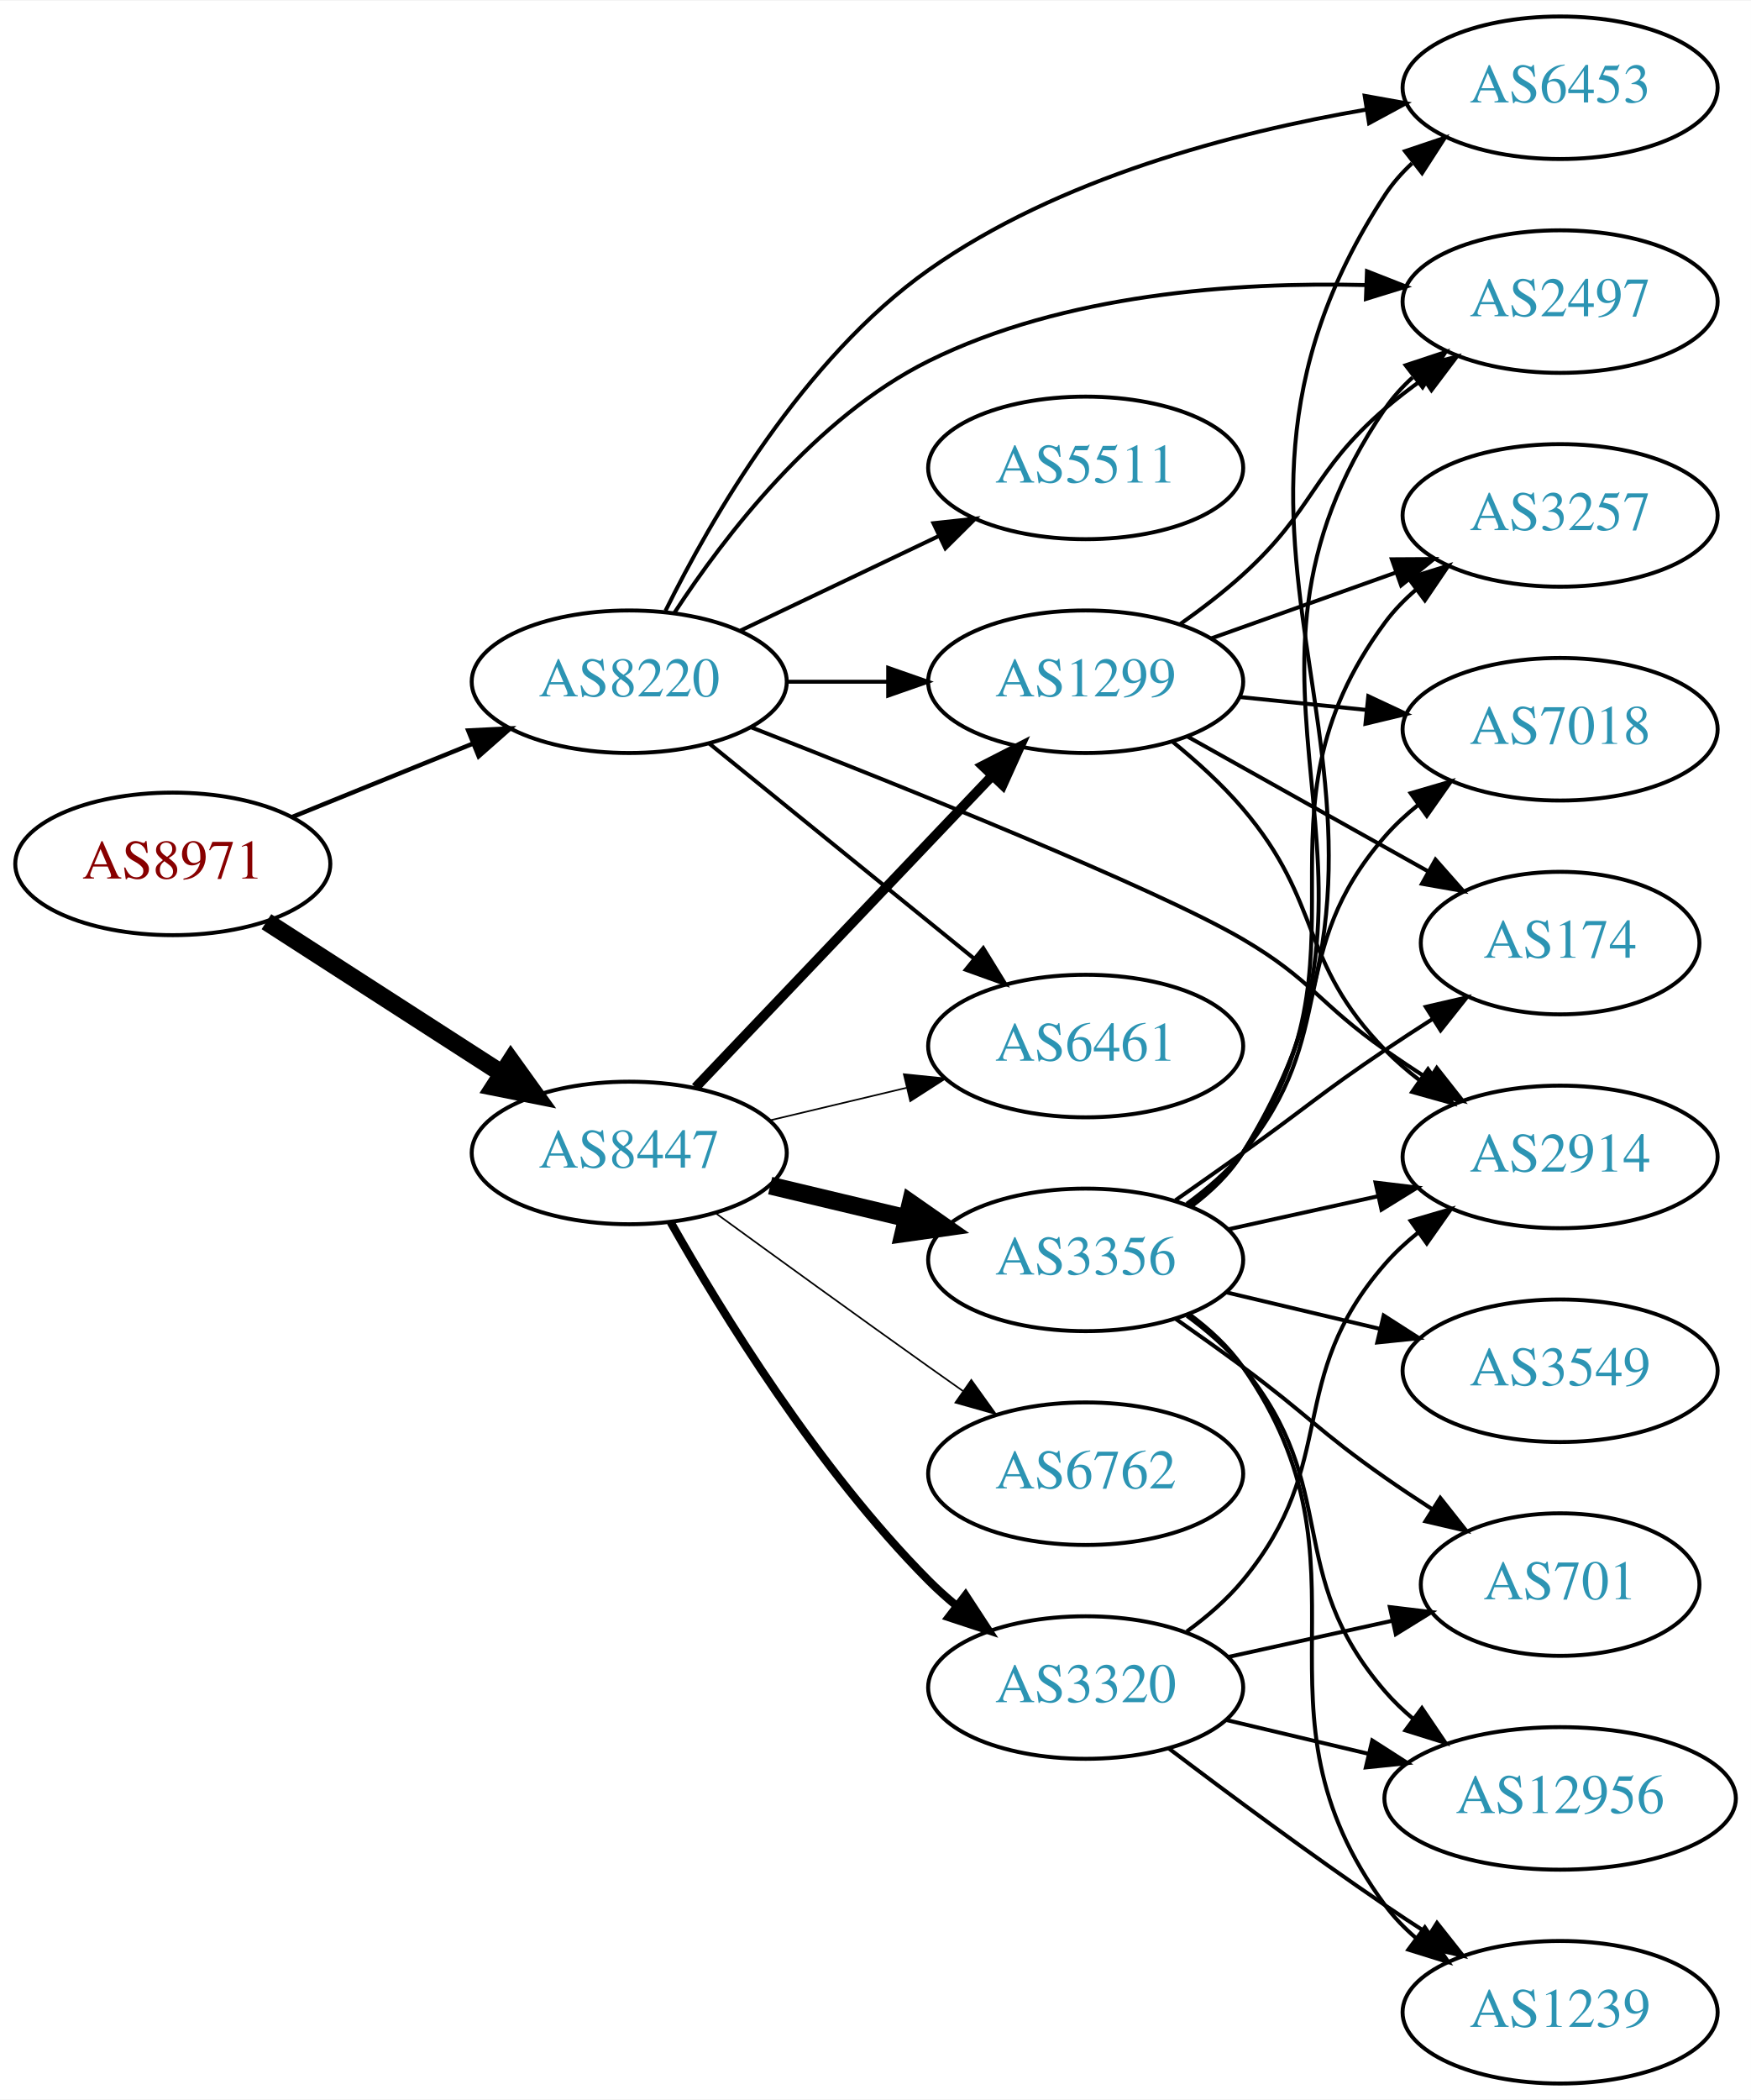
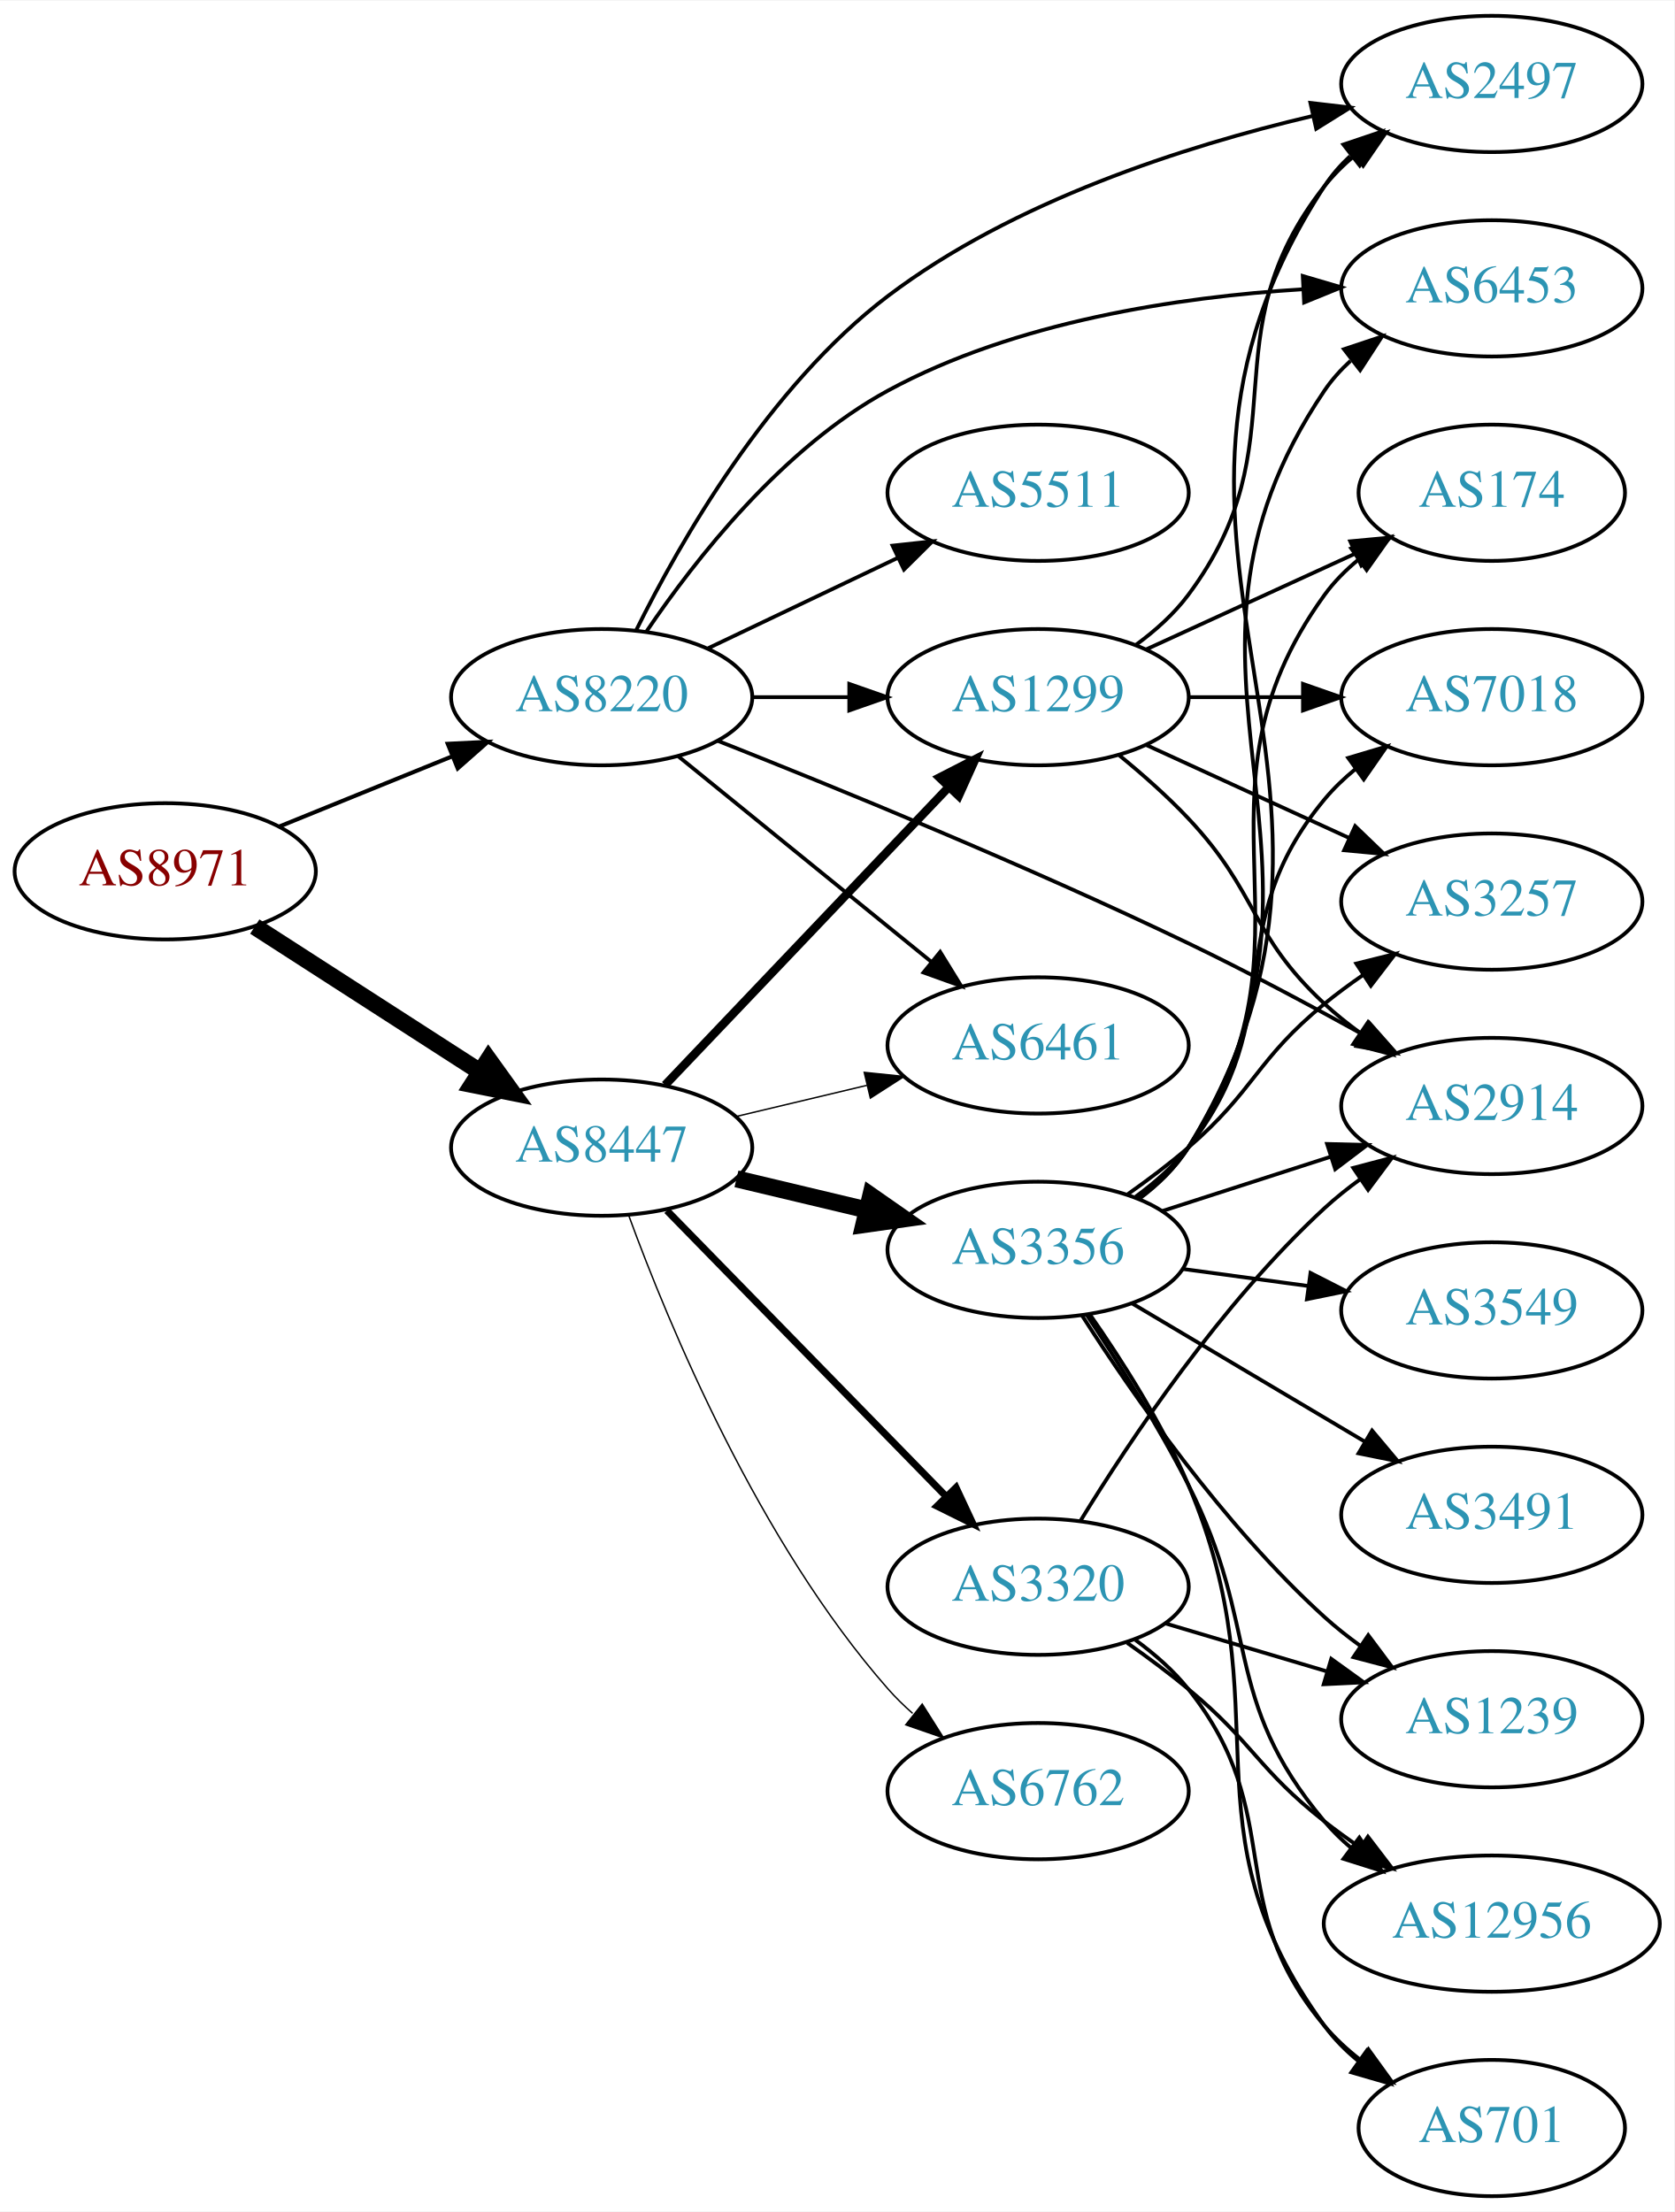
- <svg xmlns="http://www.w3.org/2000/svg" xmlns:xlink="http://www.w3.org/1999/xlink" width="442pt" height="530pt" viewBox="0.00 0.00 442.27 530.00">
-   <g id="graph0" class="graph" transform="scale(1 1) rotate(0) translate(4 526)">
-     <polygon fill="white" stroke="none" points="-4,4 -4,-526 438.271,-526 438.271,4 -4,4" />
+ <svg xmlns="http://www.w3.org/2000/svg" xmlns:xlink="http://www.w3.org/1999/xlink" width="442pt" height="584pt" viewBox="0.00 0.00 442.27 584.00">
+   <g id="graph0" class="graph" transform="scale(1 1) rotate(0) translate(4 580)">
+     <polygon fill="white" stroke="none" points="-4,4 -4,-580 438.271,-580 438.271,4 -4,4" />
    <g id="node1" class="node">
      <g id="a_node1">
        <a xlink:href="/asn/8971" xlink:title="AS8971 ~ UNSPECIFIED [AT]">
-           <ellipse fill="#ffffff" stroke="black" cx="39.647" cy="-308" rx="39.794" ry="18" />
-           <text text-anchor="middle" x="39.647" y="-304.3" font-family="Times,serif" font-size="14.00" fill="#880000">AS8971</text>
+           <ellipse fill="#ffffff" stroke="black" cx="39.647" cy="-350" rx="39.794" ry="18" />
+           <text text-anchor="middle" x="39.647" y="-346.3" font-family="Times,serif" font-size="14.00" fill="#880000">AS8971</text>
        </a>
      </g>
    </g>
    <g id="node2" class="node">
      <g id="a_node2">
        <a xlink:href="/asn/8220" xlink:title="AS8220 ~ COLT [GB]">
-           <ellipse fill="#ffffff" stroke="black" cx="154.939" cy="-354" rx="39.794" ry="18" />
-           <text text-anchor="middle" x="154.939" y="-350.3" font-family="Times,serif" font-size="14.00" fill="#2c94b3">AS8220</text>
+           <ellipse fill="#ffffff" stroke="black" cx="154.939" cy="-396" rx="39.794" ry="18" />
+           <text text-anchor="middle" x="154.939" y="-392.3" font-family="Times,serif" font-size="14.00" fill="#2c94b3">AS8220</text>
        </a>
      </g>
    </g>
    <g id="edge1" class="edge">
-       <path fill="none" stroke="black" stroke-width="1.125" d="M69.822,-319.846C83.698,-325.48 100.475,-332.292 115.384,-338.346" />
-       <polygon fill="black" stroke="black" stroke-width="1.125" points="114.28,-341.675 124.863,-342.194 116.914,-335.189 114.28,-341.675" />
+       <path fill="none" stroke="black" stroke-width="1.08" d="M69.822,-361.846C83.698,-367.48 100.475,-374.292 115.384,-380.346" />
+       <polygon fill="black" stroke="black" stroke-width="1.08" points="114.28,-383.675 124.863,-384.194 116.914,-377.189 114.28,-383.675" />
    </g>
    <g id="node3" class="node">
      <g id="a_node3">
        <a xlink:href="/asn/8447" xlink:title="AS8447 ~ A1 Telekom Austria AG [AT]">
-           <ellipse fill="#ffffff" stroke="black" cx="154.939" cy="-235" rx="39.794" ry="18" />
-           <text text-anchor="middle" x="154.939" y="-231.3" font-family="Times,serif" font-size="14.00" fill="#2c94b3">AS8447</text>
+           <ellipse fill="#ffffff" stroke="black" cx="154.939" cy="-277" rx="39.794" ry="18" />
+           <text text-anchor="middle" x="154.939" y="-273.3" font-family="Times,serif" font-size="14.00" fill="#2c94b3">AS8447</text>
        </a>
      </g>
    </g>
    <g id="edge2" class="edge">
-       <path fill="none" stroke="black" stroke-width="4.5" d="M63.301,-293.403C80.359,-282.411 103.943,-267.215 122.778,-255.079" />
-       <polygon fill="black" stroke="black" stroke-width="4.5" points="125.051,-258.298 131.324,-249.572 120.786,-251.678 125.051,-258.298" />
+       <path fill="none" stroke="black" stroke-width="4.5" d="M63.301,-335.403C80.359,-324.411 103.943,-309.215 122.778,-297.079" />
+       <polygon fill="black" stroke="black" stroke-width="4.5" points="125.051,-300.298 131.324,-291.572 120.786,-293.678 125.051,-300.298" />
    </g>
    <g id="node4" class="node">
      <g id="a_node4">
        <a xlink:href="/asn/2497" xlink:title="AS2497 ~ Internet Initiative Japan Inc. [JP]">
-           <ellipse fill="#ffffff" stroke="black" cx="390.075" cy="-450" rx="39.794" ry="18" />
-           <text text-anchor="middle" x="390.075" y="-446.3" font-family="Times,serif" font-size="14.00" fill="#2c94b3">AS2497</text>
+           <ellipse fill="#ffffff" stroke="black" cx="390.075" cy="-558" rx="39.794" ry="18" />
+           <text text-anchor="middle" x="390.075" y="-554.3" font-family="Times,serif" font-size="14.00" fill="#2c94b3">AS2497</text>
        </a>
      </g>
    </g>
    <g id="edge3" class="edge">
-       <path fill="none" stroke="black" d="M166.358,-371.419C178.925,-390.667 201.974,-420.814 230.586,-435 264.772,-451.949 308.18,-454.98 340.92,-454.175" />
-       <polygon fill="black" stroke="black" points="341.289,-457.664 351.15,-453.791 341.026,-450.669 341.289,-457.664" />
+       <path fill="none" stroke="black" d="M164.002,-413.576C175.57,-436.945 199.013,-478.075 230.586,-502 263.679,-527.077 308.944,-541.577 342.628,-549.511" />
+       <polygon fill="black" stroke="black" points="342.16,-552.993 352.684,-551.767 343.693,-546.163 342.16,-552.993" />
    </g>
    <g id="node5" class="node">
      <g id="a_node5">
-         <a xlink:href="/asn/1299" xlink:title="AS1299 ~ Telia Carrier [EU]">
-           <ellipse fill="#ffffff" stroke="black" cx="270.232" cy="-354" rx="39.794" ry="18" />
-           <text text-anchor="middle" x="270.232" y="-350.3" font-family="Times,serif" font-size="14.00" fill="#2c94b3">AS1299</text>
+         <a xlink:href="/asn/2914" xlink:title="AS2914 ~ NTT America, Inc. [US]">
+           <ellipse fill="#ffffff" stroke="black" cx="390.075" cy="-288" rx="39.794" ry="18" />
+           <text text-anchor="middle" x="390.075" y="-284.3" font-family="Times,serif" font-size="14.00" fill="#2c94b3">AS2914</text>
        </a>
      </g>
    </g>
    <g id="edge4" class="edge">
-       <path fill="none" stroke="black" d="M194.612,-354C202.815,-354 211.579,-354 220.111,-354" />
-       <polygon fill="black" stroke="black" points="220.35,-357.5 230.35,-354 220.35,-350.5 220.35,-357.5" />
+       <path fill="none" stroke="black" d="M185.544,-384.501C216.822,-372.121 267.399,-351.44 309.879,-331 325.26,-323.599 341.915,-314.696 355.965,-306.916" />
+       <polygon fill="black" stroke="black" points="357.757,-309.924 364.782,-301.992 354.344,-303.812 357.757,-309.924" />
    </g>
    <g id="node6" class="node">
      <g id="a_node6">
-         <a xlink:href="/asn/2914" xlink:title="AS2914 ~ NTT America, Inc. [US]">
-           <ellipse fill="#ffffff" stroke="black" cx="390.075" cy="-234" rx="39.794" ry="18" />
-           <text text-anchor="middle" x="390.075" y="-230.3" font-family="Times,serif" font-size="14.00" fill="#2c94b3">AS2914</text>
-         </a>
-       </g>
-     </g>
-     <g id="edge5" class="edge">
-       <path fill="none" stroke="black" d="M185.844,-342.452C224.086,-327.499 287.981,-301.839 309.879,-289 327.365,-278.748 329.263,-272.609 345.879,-261 349.386,-258.55 353.11,-256.061 356.844,-253.637" />
-       <polygon fill="black" stroke="black" points="358.919,-256.465 365.476,-248.143 355.161,-250.559 358.919,-256.465" />
-     </g>
-     <g id="node7" class="node">
-       <g id="a_node7">
        <a xlink:href="/asn/6453" xlink:title="AS6453 ~ TATA COMMUNICATIONS (AMERICA) INC [US]">
          <ellipse fill="#ffffff" stroke="black" cx="390.075" cy="-504" rx="39.794" ry="18" />
          <text text-anchor="middle" x="390.075" y="-500.3" font-family="Times,serif" font-size="14.00" fill="#2c94b3">AS6453</text>
        </a>
      </g>
    </g>
+     <g id="edge5" class="edge">
+       <path fill="none" stroke="black" d="M166.787,-413.378C179.584,-432.29 202.689,-461.851 230.586,-477 264.229,-495.269 307.316,-501.712 340.07,-503.757" />
+       <polygon fill="black" stroke="black" points="340.152,-507.266 350.317,-504.276 340.506,-500.275 340.152,-507.266" />
+     </g>
+     <g id="node7" class="node">
+       <g id="a_node7">
+         <a xlink:href="/asn/5511" xlink:title="AS5511 ~ Orange S.A. [FR]">
+           <ellipse fill="#ffffff" stroke="black" cx="270.232" cy="-450" rx="39.794" ry="18" />
+           <text text-anchor="middle" x="270.232" y="-446.3" font-family="Times,serif" font-size="14.00" fill="#2c94b3">AS5511</text>
+         </a>
+       </g>
+     </g>
    <g id="edge6" class="edge">
-       <path fill="none" stroke="black" d="M164.091,-371.903C175.606,-395.193 198.827,-435.548 230.586,-458 263.343,-481.157 307.678,-492.744 341.128,-498.489" />
-       <polygon fill="black" stroke="black" points="340.707,-501.966 351.134,-500.091 341.813,-495.054 340.707,-501.966" />
+       <path fill="none" stroke="black" d="M183.076,-408.934C198.07,-416.081 216.891,-425.052 233.114,-432.785" />
+       <polygon fill="black" stroke="black" points="231.784,-436.028 242.317,-437.171 234.796,-429.709 231.784,-436.028" />
    </g>
    <g id="node8" class="node">
      <g id="a_node8">
        <a xlink:href="/asn/6461" xlink:title="AS6461 ~ Zayo Bandwidth [US]">
-           <ellipse fill="#ffffff" stroke="black" cx="270.232" cy="-262" rx="39.794" ry="18" />
-           <text text-anchor="middle" x="270.232" y="-258.3" font-family="Times,serif" font-size="14.00" fill="#2c94b3">AS6461</text>
+           <ellipse fill="#ffffff" stroke="black" cx="270.232" cy="-304" rx="39.794" ry="18" />
+           <text text-anchor="middle" x="270.232" y="-300.3" font-family="Times,serif" font-size="14.00" fill="#2c94b3">AS6461</text>
        </a>
      </g>
    </g>
    <g id="edge7" class="edge">
-       <path fill="none" stroke="black" d="M175.158,-338.393C193.55,-323.458 221.469,-300.786 242.12,-284.017" />
-       <polygon fill="black" stroke="black" points="244.363,-286.704 249.92,-277.683 239.95,-281.27 244.363,-286.704" />
+       <path fill="none" stroke="black" d="M175.158,-380.393C193.55,-365.458 221.469,-342.786 242.12,-326.017" />
+       <polygon fill="black" stroke="black" points="244.363,-328.704 249.92,-319.683 239.95,-323.27 244.363,-328.704" />
    </g>
    <g id="node9" class="node">
      <g id="a_node9">
-         <a xlink:href="/asn/5511" xlink:title="AS5511 ~ Orange S.A. [FR]">
-           <ellipse fill="#ffffff" stroke="black" cx="270.232" cy="-408" rx="39.794" ry="18" />
-           <text text-anchor="middle" x="270.232" y="-404.3" font-family="Times,serif" font-size="14.00" fill="#2c94b3">AS5511</text>
+         <a xlink:href="/asn/1299" xlink:title="AS1299 ~ Telia Carrier [EU]">
+           <ellipse fill="#ffffff" stroke="black" cx="270.232" cy="-396" rx="39.794" ry="18" />
+           <text text-anchor="middle" x="270.232" y="-392.3" font-family="Times,serif" font-size="14.00" fill="#2c94b3">AS1299</text>
        </a>
      </g>
    </g>
    <g id="edge8" class="edge">
-       <path fill="none" stroke="black" d="M183.076,-366.934C198.07,-374.081 216.891,-383.052 233.114,-390.785" />
-       <polygon fill="black" stroke="black" points="231.784,-394.028 242.317,-395.171 234.796,-387.709 231.784,-394.028" />
-     </g>
-     <g id="edge11" class="edge">
-       <path fill="none" stroke="black" stroke-width="2.455" d="M171.692,-251.546C191.139,-271.973 224.354,-306.86 246.546,-330.17" />
-       <polygon fill="black" stroke="black" stroke-width="2.455" points="244.183,-332.765 253.613,-337.594 249.253,-327.938 244.183,-332.765" />
-     </g>
-     <g id="edge12" class="edge">
-       <path fill="none" stroke="black" stroke-width="0.409" d="M190.547,-243.248C201.418,-245.838 213.572,-248.735 225.015,-251.462" />
-       <polygon fill="black" stroke="black" stroke-width="0.409" points="224.298,-254.889 234.837,-253.803 225.921,-248.08 224.298,-254.889" />
+       <path fill="none" stroke="black" d="M194.612,-396C202.815,-396 211.579,-396 220.111,-396" />
+       <polygon fill="black" stroke="black" points="220.35,-399.5 230.35,-396 220.35,-392.5 220.35,-399.5" />
+     </g>
+     <g id="edge13" class="edge">
+       <path fill="none" stroke="black" stroke-width="0.375" d="M190.547,-285.248C201.418,-287.838 213.572,-290.735 225.015,-293.462" />
+       <polygon fill="black" stroke="black" stroke-width="0.375" points="224.298,-296.889 234.837,-295.803 225.921,-290.08 224.298,-296.889" />
+     </g>
+     <g id="edge9" class="edge">
+       <path fill="none" stroke="black" stroke-width="2.25" d="M171.692,-293.546C191.139,-313.973 224.354,-348.86 246.546,-372.17" />
+       <polygon fill="black" stroke="black" stroke-width="2.25" points="244.183,-374.765 253.613,-379.594 249.253,-369.938 244.183,-374.765" />
    </g>
    <g id="node10" class="node">
      <g id="a_node10">
-         <a xlink:href="/asn/6762" xlink:title="AS6762 ~ TELECOM ITALIA SPARKLE S.p.A. [IT]">
-           <ellipse fill="#ffffff" stroke="black" cx="270.232" cy="-154" rx="39.794" ry="18" />
-           <text text-anchor="middle" x="270.232" y="-150.3" font-family="Times,serif" font-size="14.00" fill="#2c94b3">AS6762</text>
-         </a>
-       </g>
-     </g>
-     <g id="edge9" class="edge">
-       <path fill="none" stroke="black" stroke-width="0.409" d="M176.788,-219.778C191.722,-208.909 212.335,-193.975 230.586,-181 233.406,-178.995 236.349,-176.915 239.297,-174.841" />
-       <polygon fill="black" stroke="black" stroke-width="0.409" points="241.344,-177.681 247.522,-169.074 237.325,-171.95 241.344,-177.681" />
+         <a xlink:href="/asn/3356" xlink:title="AS3356 ~ Level 3 Parent, LLC [US]">
+           <ellipse fill="#ffffff" stroke="black" cx="270.232" cy="-250" rx="39.794" ry="18" />
+           <text text-anchor="middle" x="270.232" y="-246.3" font-family="Times,serif" font-size="14.00" fill="#2c94b3">AS3356</text>
+         </a>
+       </g>
+     </g>
+     <g id="edge10" class="edge">
+       <path fill="none" stroke="black" stroke-width="4.5" d="M190.547,-268.752C201.418,-266.162 213.572,-263.265 225.015,-260.538" />
+       <polygon fill="black" stroke="black" stroke-width="4.5" points="226.022,-264.346 234.837,-258.197 224.197,-256.685 226.022,-264.346" />
    </g>
    <g id="node11" class="node">
      <g id="a_node11">
-         <a xlink:href="/asn/3356" xlink:title="AS3356 ~ Level 3 Parent, LLC [US]">
-           <ellipse fill="#ffffff" stroke="black" cx="270.232" cy="-208" rx="39.794" ry="18" />
-           <text text-anchor="middle" x="270.232" y="-204.3" font-family="Times,serif" font-size="14.00" fill="#2c94b3">AS3356</text>
-         </a>
-       </g>
-     </g>
-     <g id="edge10" class="edge">
-       <path fill="none" stroke="black" stroke-width="4.5" d="M190.547,-226.752C201.418,-224.162 213.572,-221.265 225.015,-218.538" />
-       <polygon fill="black" stroke="black" stroke-width="4.5" points="226.022,-222.346 234.837,-216.197 224.197,-214.685 226.022,-222.346" />
+         <a xlink:href="/asn/6762" xlink:title="AS6762 ~ TELECOM ITALIA SPARKLE S.p.A. [IT]">
+           <ellipse fill="#ffffff" stroke="black" cx="270.232" cy="-107" rx="39.794" ry="18" />
+           <text text-anchor="middle" x="270.232" y="-103.3" font-family="Times,serif" font-size="14.00" fill="#2c94b3">AS6762</text>
+         </a>
+       </g>
+     </g>
+     <g id="edge11" class="edge">
+       <path fill="none" stroke="black" stroke-width="0.375" d="M162.087,-259.083C172.631,-230.265 196.383,-172.915 230.586,-134 232.561,-131.752 234.761,-129.596 237.08,-127.55" />
+       <polygon fill="black" stroke="black" stroke-width="0.375" points="239.614,-130.008 245.276,-121.053 235.265,-124.523 239.614,-130.008" />
    </g>
    <g id="node12" class="node">
      <g id="a_node12">
        <a xlink:href="/asn/3320" xlink:title="AS3320 ~ DTAG [DE]">
-           <ellipse fill="#ffffff" stroke="black" cx="270.232" cy="-100" rx="39.794" ry="18" />
-           <text text-anchor="middle" x="270.232" y="-96.3" font-family="Times,serif" font-size="14.00" fill="#2c94b3">AS3320</text>
-         </a>
-       </g>
-     </g>
-     <g id="edge13" class="edge">
-       <path fill="none" stroke="black" stroke-width="2.045" d="M165.399,-217.51C178.181,-194.904 202.613,-155.114 230.586,-127 232.697,-124.879 234.993,-122.812 237.378,-120.829" />
-       <polygon fill="black" stroke="black" stroke-width="2.045" points="239.894,-123.31 245.694,-114.444 235.631,-117.758 239.894,-123.31" />
-     </g>
-     <g id="edge25" class="edge">
-       <path fill="none" stroke="black" d="M294.034,-368.505C299.432,-372.319 305.026,-376.604 309.879,-381 328.101,-397.505 327.241,-406.967 345.879,-423 348.885,-425.586 352.164,-428.095 355.527,-430.474" />
-       <polygon fill="black" stroke="black" points="353.692,-433.457 363.955,-436.09 357.574,-427.632 353.692,-433.457" />
-     </g>
-     <g id="edge28" class="edge">
-       <path fill="none" stroke="black" d="M292.09,-338.935C298.224,-333.945 304.678,-328.097 309.879,-322 330.307,-298.048 323.904,-283.542 345.879,-261 348.503,-258.309 351.446,-255.767 354.53,-253.399" />
-       <polygon fill="black" stroke="black" points="356.705,-256.149 362.9,-247.554 352.697,-250.409 356.705,-256.149" />
+           <ellipse fill="#ffffff" stroke="black" cx="270.232" cy="-161" rx="39.794" ry="18" />
+           <text text-anchor="middle" x="270.232" y="-157.3" font-family="Times,serif" font-size="14.00" fill="#2c94b3">AS3320</text>
+         </a>
+       </g>
+     </g>
+     <g id="edge12" class="edge">
+       <path fill="none" stroke="black" stroke-width="1.875" d="M172.172,-260.38C191.521,-240.568 223.998,-207.315 246.003,-184.784" />
+       <polygon fill="black" stroke="black" stroke-width="1.875" points="248.547,-187.189 253.03,-177.589 243.539,-182.298 248.547,-187.189" />
+     </g>
+     <g id="edge17" class="edge">
+       <path fill="none" stroke="black" d="M296.163,-409.882C301.239,-413.611 306.157,-418.016 309.879,-423 340.15,-463.542 314.58,-491.246 345.879,-531 348.204,-533.953 350.948,-536.67 353.907,-539.147" />
+       <polygon fill="black" stroke="black" points="351.966,-542.064 362.103,-545.145 356.1,-536.415 351.966,-542.064" />
+     </g>
+     <g id="edge16" class="edge">
+       <path fill="none" stroke="black" d="M291.721,-380.604C297.841,-375.601 304.379,-369.829 309.879,-364 328.426,-344.346 326.067,-333.379 345.879,-315 348.786,-312.303 352.001,-309.722 355.325,-307.3" />
+       <polygon fill="black" stroke="black" points="357.384,-310.132 363.704,-301.629 353.46,-304.335 357.384,-310.132" />
    </g>
    <g id="node13" class="node">
      <g id="a_node13">
        <a xlink:href="/asn/174" xlink:title="AS174 ~ Cogent Communications [US]">
-           <ellipse fill="#ffffff" stroke="black" cx="390.075" cy="-288" rx="35.194" ry="18" />
-           <text text-anchor="middle" x="390.075" y="-284.3" font-family="Times,serif" font-size="14.00" fill="#2c94b3">AS174</text>
-         </a>
-       </g>
-     </g>
-     <g id="edge24" class="edge">
-       <path fill="none" stroke="black" d="M295.936,-340.164C313.568,-330.289 337.456,-316.91 356.625,-306.174" />
-       <polygon fill="black" stroke="black" points="358.594,-309.083 365.608,-301.143 355.173,-302.976 358.594,-309.083" />
+           <ellipse fill="#ffffff" stroke="black" cx="390.075" cy="-450" rx="35.194" ry="18" />
+           <text text-anchor="middle" x="390.075" y="-446.3" font-family="Times,serif" font-size="14.00" fill="#2c94b3">AS174</text>
+         </a>
+       </g>
+     </g>
+     <g id="edge14" class="edge">
+       <path fill="none" stroke="black" d="M298.861,-408.661C315.277,-416.183 336.259,-425.798 353.856,-433.861" />
+       <polygon fill="black" stroke="black" points="352.684,-437.174 363.233,-438.158 355.6,-430.811 352.684,-437.174" />
+     </g>
+     <g id="node14" class="node">
+       <g id="a_node14">
+         <a xlink:href="/asn/7018" xlink:title="AS7018 ~ AT&amp;T Services, Inc. [US]">
+           <ellipse fill="#ffffff" stroke="black" cx="390.075" cy="-396" rx="39.794" ry="18" />
+           <text text-anchor="middle" x="390.075" y="-392.3" font-family="Times,serif" font-size="14.00" fill="#2c94b3">AS7018</text>
+         </a>
+       </g>
+     </g>
+     <g id="edge15" class="edge">
+       <path fill="none" stroke="black" d="M310.145,-396C319.698,-396 330.048,-396 340.011,-396" />
+       <polygon fill="black" stroke="black" points="340.203,-399.5 350.203,-396 340.203,-392.5 340.203,-399.5" />
    </g>
    <g id="node15" class="node">
      <g id="a_node15">
        <a xlink:href="/asn/3257" xlink:title="AS3257 ~ GTT [DE]">
-           <ellipse fill="#ffffff" stroke="black" cx="390.075" cy="-396" rx="39.794" ry="18" />
-           <text text-anchor="middle" x="390.075" y="-392.3" font-family="Times,serif" font-size="14.00" fill="#2c94b3">AS3257</text>
-         </a>
-       </g>
-     </g>
-     <g id="edge26" class="edge">
-       <path fill="none" stroke="black" d="M301.887,-364.925C316.096,-369.99 333.179,-376.078 348.445,-381.519" />
-       <polygon fill="black" stroke="black" points="347.57,-384.923 358.165,-384.983 349.92,-378.329 347.57,-384.923" />
+           <ellipse fill="#ffffff" stroke="black" cx="390.075" cy="-342" rx="39.794" ry="18" />
+           <text text-anchor="middle" x="390.075" y="-338.3" font-family="Times,serif" font-size="14.00" fill="#2c94b3">AS3257</text>
+         </a>
+       </g>
+     </g>
+     <g id="edge18" class="edge">
+       <path fill="none" stroke="black" d="M298.861,-383.339C314.818,-376.027 335.089,-366.739 352.371,-358.819" />
+       <polygon fill="black" stroke="black" points="353.986,-361.929 361.619,-354.581 351.07,-355.565 353.986,-361.929" />
+     </g>
+     <g id="edge28" class="edge">
+       <path fill="none" stroke="black" d="M296.854,-263.413C301.894,-267.167 306.623,-271.7 309.879,-277 369.561,-374.149 283.731,-435.409 345.879,-531 347.759,-533.892 350.069,-536.529 352.633,-538.922" />
+       <polygon fill="black" stroke="black" points="350.88,-541.993 360.919,-545.38 355.183,-536.472 350.88,-541.993" />
+     </g>
+     <g id="edge25" class="edge">
+       <path fill="none" stroke="black" d="M303.122,-260.283C316.746,-264.677 332.832,-269.864 347.382,-274.555" />
+       <polygon fill="black" stroke="black" points="346.568,-277.97 357.16,-277.708 348.716,-271.308 346.568,-277.97" />
+     </g>
+     <g id="edge29" class="edge">
+       <path fill="none" stroke="black" d="M296.708,-263.504C301.756,-267.254 306.525,-271.762 309.879,-277 358.582,-353.061 295.246,-402.21 345.879,-477 347.812,-479.856 350.159,-482.469 352.749,-484.845" />
+       <polygon fill="black" stroke="black" points="351.021,-487.933 361.074,-491.277 355.3,-482.394 351.021,-487.933" />
+     </g>
+     <g id="edge19" class="edge">
+       <path fill="none" stroke="black" d="M296.463,-263.667C301.524,-267.408 306.36,-271.871 309.879,-277 347.691,-332.107 306.67,-368.878 345.879,-423 348.389,-426.465 351.493,-429.584 354.876,-432.365" />
+       <polygon fill="black" stroke="black" points="352.955,-435.293 363.131,-438.242 357.015,-429.591 352.955,-435.293" />
+     </g>
+     <g id="edge23" class="edge">
+       <path fill="none" stroke="black" d="M295.976,-264.025C301.061,-267.748 306.031,-272.113 309.879,-277 337.041,-311.498 317.843,-335.208 345.879,-369 348.279,-371.893 351.072,-374.569 354.063,-377.021" />
+       <polygon fill="black" stroke="black" points="352.15,-379.957 362.303,-382.983 356.253,-374.286 352.15,-379.957" />
+     </g>
+     <g id="edge21" class="edge">
+       <path fill="none" stroke="black" d="M293.881,-264.678C299.284,-268.487 304.918,-272.726 309.879,-277 327.505,-292.184 327.87,-300.272 345.879,-315 349.114,-317.645 352.626,-320.234 356.203,-322.697" />
+       <polygon fill="black" stroke="black" points="354.285,-325.625 364.567,-328.182 358.124,-319.771 354.285,-325.625" />
    </g>
    <g id="node16" class="node">
      <g id="a_node16">
-         <a xlink:href="/asn/7018" xlink:title="AS7018 ~ AT&amp;T Services, Inc. [US]">
-           <ellipse fill="#ffffff" stroke="black" cx="390.075" cy="-342" rx="39.794" ry="18" />
-           <text text-anchor="middle" x="390.075" y="-338.3" font-family="Times,serif" font-size="14.00" fill="#2c94b3">AS7018</text>
-         </a>
-       </g>
-     </g>
-     <g id="edge27" class="edge">
-       <path fill="none" stroke="black" d="M309.167,-350.137C319.365,-349.099 330.527,-347.962 341.19,-346.876" />
-       <polygon fill="black" stroke="black" points="341.617,-350.351 351.211,-345.856 340.908,-343.387 341.617,-350.351" />
-     </g>
-     <g id="edge22" class="edge">
-       <path fill="none" stroke="black" d="M296.665,-221.532C301.715,-225.28 306.496,-229.78 309.879,-235 356.151,-306.389 297.795,-352.818 345.879,-423 347.828,-425.845 350.186,-428.45 352.783,-430.822" />
-       <polygon fill="black" stroke="black" points="351.063,-433.915 361.12,-437.246 355.335,-428.37 351.063,-433.915" />
-     </g>
-     <g id="edge14" class="edge">
-       <path fill="none" stroke="black" d="M306.27,-215.73C318.155,-218.353 331.6,-221.319 344.146,-224.087" />
-       <polygon fill="black" stroke="black" points="343.45,-227.518 353.969,-226.254 344.958,-220.682 343.45,-227.518" />
-     </g>
-     <g id="edge16" class="edge">
-       <path fill="none" stroke="black" d="M296.827,-221.43C301.868,-225.183 306.605,-229.711 309.879,-235 367.116,-327.456 286.295,-386.039 345.879,-477 347.769,-479.885 350.085,-482.518 352.655,-484.908" />
-       <polygon fill="black" stroke="black" points="350.906,-487.982 360.948,-491.361 355.205,-482.458 350.906,-487.982" />
-     </g>
-     <g id="edge15" class="edge">
-       <path fill="none" stroke="black" d="M292.941,-223.077C298.476,-226.946 304.407,-231.113 309.879,-235 325.969,-246.43 329.502,-249.986 345.879,-261 349.697,-263.568 353.748,-266.207 357.779,-268.783" />
-       <polygon fill="black" stroke="black" points="356.148,-271.893 366.473,-274.268 359.883,-265.972 356.148,-271.893" />
-     </g>
-     <g id="node14" class="node">
-       <g id="a_node14">
-         <a xlink:href="/asn/701" xlink:title="AS701 ~ UUNET [US]">
-           <ellipse fill="#ffffff" stroke="black" cx="390.075" cy="-126" rx="35.194" ry="18" />
-           <text text-anchor="middle" x="390.075" y="-122.3" font-family="Times,serif" font-size="14.00" fill="#2c94b3">AS701</text>
-         </a>
-       </g>
-     </g>
-     <g id="edge17" class="edge">
-       <path fill="none" stroke="black" d="M293.038,-193.057C298.571,-189.185 304.477,-184.983 309.879,-181 326.192,-168.969 329.263,-164.609 345.879,-153 349.651,-150.365 353.674,-147.685 357.69,-145.088" />
-       <polygon fill="black" stroke="black" points="359.8,-147.895 366.372,-139.585 356.052,-141.983 359.8,-147.895" />
-     </g>
-     <g id="edge18" class="edge">
-       <path fill="none" stroke="black" d="M296.385,-221.721C301.449,-225.459 306.307,-229.908 309.879,-235 345.293,-285.485 309.185,-319.438 345.879,-369 348.115,-372.021 350.8,-374.783 353.722,-377.289" />
-       <polygon fill="black" stroke="black" points="351.749,-380.183 361.867,-383.325 355.917,-374.559 351.749,-380.183" />
-     </g>
-     <g id="edge19" class="edge">
-       <path fill="none" stroke="black" d="M295.797,-222.17C300.892,-225.885 305.91,-230.21 309.879,-235 334.755,-265.023 320.243,-285.623 345.879,-315 348.35,-317.832 351.191,-320.468 354.212,-322.894" />
-       <polygon fill="black" stroke="black" points="352.325,-325.848 362.494,-328.821 356.398,-320.155 352.325,-325.848" />
+         <a xlink:href="/asn/3491" xlink:title="AS3491 ~ PCCW Global, Inc. [US]">
+           <ellipse fill="#ffffff" stroke="black" cx="390.075" cy="-180" rx="39.794" ry="18" />
+           <text text-anchor="middle" x="390.075" y="-176.3" font-family="Times,serif" font-size="14.00" fill="#2c94b3">AS3491</text>
+         </a>
+       </g>
+     </g>
+     <g id="edge20" class="edge">
+       <path fill="none" stroke="black" d="M295.08,-235.834C312.73,-225.35 336.981,-210.944 356.43,-199.392" />
+       <polygon fill="black" stroke="black" points="358.453,-202.261 365.263,-194.144 354.878,-196.242 358.453,-202.261" />
    </g>
    <g id="node17" class="node">
      <g id="a_node17">
-         <a xlink:href="/asn/3549" xlink:title="AS3549 ~ Level 3 Parent, LLC [US]">
-           <ellipse fill="#ffffff" stroke="black" cx="390.075" cy="-180" rx="39.794" ry="18" />
-           <text text-anchor="middle" x="390.075" y="-176.3" font-family="Times,serif" font-size="14.00" fill="#2c94b3">AS3549</text>
-         </a>
-       </g>
-     </g>
-     <g id="edge20" class="edge">
-       <path fill="none" stroke="black" d="M305.634,-199.826C317.749,-196.947 331.547,-193.669 344.386,-190.618" />
-       <polygon fill="black" stroke="black" points="345.506,-193.95 354.426,-188.233 343.888,-187.139 345.506,-193.95" />
+         <a xlink:href="/asn/701" xlink:title="AS701 ~ UUNET [US]">
+           <ellipse fill="#ffffff" stroke="black" cx="390.075" cy="-18" rx="35.194" ry="18" />
+           <text text-anchor="middle" x="390.075" y="-14.3" font-family="Times,serif" font-size="14.00" fill="#2c94b3">AS701</text>
+         </a>
+       </g>
+     </g>
+     <g id="edge22" class="edge">
+       <path fill="none" stroke="black" d="M283.931,-232.893C292.335,-220.866 303.03,-204.108 309.879,-188 335.522,-127.686 307.299,-97.981 345.879,-45 348.397,-41.542 351.506,-38.426 354.893,-35.647" />
+       <polygon fill="black" stroke="black" points="357.032,-38.421 363.151,-29.772 352.974,-32.717 357.032,-38.421" />
    </g>
    <g id="node18" class="node">
      <g id="a_node18">
+         <a xlink:href="/asn/1239" xlink:title="AS1239 ~ Sprint [US]">
+           <ellipse fill="#ffffff" stroke="black" cx="390.075" cy="-126" rx="39.794" ry="18" />
+           <text text-anchor="middle" x="390.075" y="-122.3" font-family="Times,serif" font-size="14.00" fill="#2c94b3">AS1239</text>
+         </a>
+       </g>
+     </g>
+     <g id="edge24" class="edge">
+       <path fill="none" stroke="black" d="M281.787,-232.732C294.985,-212.083 319.124,-177.272 345.879,-153 348.816,-150.335 352.05,-147.776 355.386,-145.366" />
+       <polygon fill="black" stroke="black" points="357.442,-148.201 363.779,-139.711 353.53,-142.396 357.442,-148.201" />
+     </g>
+     <g id="node19" class="node">
+       <g id="a_node19">
+         <a xlink:href="/asn/3549" xlink:title="AS3549 ~ Level 3 Parent, LLC [US]">
+           <ellipse fill="#ffffff" stroke="black" cx="390.075" cy="-234" rx="39.794" ry="18" />
+           <text text-anchor="middle" x="390.075" y="-230.3" font-family="Times,serif" font-size="14.00" fill="#2c94b3">AS3549</text>
+         </a>
+       </g>
+     </g>
+     <g id="edge26" class="edge">
+       <path fill="none" stroke="black" d="M308.519,-244.938C319.05,-243.508 330.653,-241.932 341.693,-240.433" />
+       <polygon fill="black" stroke="black" points="342.189,-243.898 351.627,-239.084 341.247,-236.962 342.189,-243.898" />
+     </g>
+     <g id="node20" class="node">
+       <g id="a_node20">
        <a xlink:href="/asn/12956" xlink:title="AS12956 ~ TELXIUS [ES]">
          <ellipse fill="#ffffff" stroke="black" cx="390.075" cy="-72" rx="44.393" ry="18" />
          <text text-anchor="middle" x="390.075" y="-68.3" font-family="Times,serif" font-size="14.00" fill="#2c94b3">AS12956</text>
        </a>
      </g>
    </g>
-     <g id="edge21" class="edge">
-       <path fill="none" stroke="black" d="M295.829,-193.857C300.923,-190.141 305.932,-185.808 309.879,-181 335.132,-150.236 319.847,-129.108 345.879,-99 348.019,-96.525 350.443,-94.201 353.024,-92.037" />
-       <polygon fill="black" stroke="black" points="355.17,-94.802 361.111,-86.03 350.996,-89.183 355.17,-94.802" />
-     </g>
-     <g id="node19" class="node">
-       <g id="a_node19">
-         <a xlink:href="/asn/1239" xlink:title="AS1239 ~ Sprint [US]">
-           <ellipse fill="#ffffff" stroke="black" cx="390.075" cy="-18" rx="39.794" ry="18" />
-           <text text-anchor="middle" x="390.075" y="-14.3" font-family="Times,serif" font-size="14.00" fill="#2c94b3">AS1239</text>
-         </a>
-       </g>
-     </g>
-     <g id="edge23" class="edge">
-       <path fill="none" stroke="black" d="M296.399,-194.289C301.463,-190.55 306.316,-186.099 309.879,-181 345.692,-129.746 308.766,-95.321 345.879,-45 348.11,-41.975 350.791,-39.21 353.71,-36.703" />
-       <polygon fill="black" stroke="black" points="355.905,-39.432 361.852,-30.664 351.735,-33.81 355.905,-39.432" />
+     <g id="edge27" class="edge">
+       <path fill="none" stroke="black" d="M283.059,-232.832C291.174,-220.64 301.88,-203.712 309.879,-188 329.237,-149.975 318.447,-131.683 345.879,-99 347.983,-96.494 350.38,-94.148 352.944,-91.968" />
+       <polygon fill="black" stroke="black" points="355.093,-94.731 361,-85.935 350.897,-89.128 355.093,-94.731" />
+     </g>
+     <g id="edge33" class="edge">
+       <path fill="none" stroke="black" d="M281.442,-178.454C294.474,-199.719 318.624,-235.908 345.879,-261 348.797,-263.686 352.018,-266.26 355.346,-268.678" />
+       <polygon fill="black" stroke="black" points="353.484,-271.644 363.73,-274.343 357.404,-265.844 353.484,-271.644" />
+     </g>
+     <g id="edge32" class="edge">
+       <path fill="none" stroke="black" d="M295.935,-146.942C301.022,-143.221 306.003,-138.865 309.879,-134 336.465,-100.626 318.447,-77.683 345.879,-45 348.629,-41.723 351.883,-38.721 355.351,-36.006" />
+       <polygon fill="black" stroke="black" points="357.487,-38.783 363.697,-30.199 353.489,-33.037 357.487,-38.783" />
    </g>
    <g id="edge31" class="edge">
-       <path fill="none" stroke="black" d="M295.797,-114.17C300.892,-117.885 305.91,-122.21 309.879,-127 334.755,-157.023 320.243,-177.623 345.879,-207 348.35,-209.832 351.191,-212.468 354.212,-214.894" />
-       <polygon fill="black" stroke="black" points="352.325,-217.848 362.494,-220.821 356.398,-212.155 352.325,-217.848" />
-     </g>
-     <g id="edge32" class="edge">
-       <path fill="none" stroke="black" d="M306.27,-107.73C319.245,-110.593 334.081,-113.866 347.576,-116.844" />
-       <polygon fill="black" stroke="black" points="347.063,-120.315 357.582,-119.052 348.571,-113.479 347.063,-120.315" />
-     </g>
-     <g id="edge29" class="edge">
-       <path fill="none" stroke="black" d="M305.634,-91.826C316.886,-89.153 329.59,-86.134 341.629,-83.273" />
-       <polygon fill="black" stroke="black" points="342.618,-86.636 351.538,-80.919 341,-79.826 342.618,-86.636" />
+       <path fill="none" stroke="black" d="M303.745,-151.343C316.902,-147.436 332.274,-142.87 346.318,-138.699" />
+       <polygon fill="black" stroke="black" points="347.669,-141.949 356.259,-135.747 345.676,-135.239 347.669,-141.949" />
    </g>
    <g id="edge30" class="edge">
-       <path fill="none" stroke="black" d="M291.209,-84.636C306.073,-73.364 326.972,-57.847 345.879,-45 349.417,-42.596 353.161,-40.136 356.906,-37.727" />
-       <polygon fill="black" stroke="black" points="358.976,-40.559 365.551,-32.251 355.23,-34.646 358.976,-40.559" />
+       <path fill="none" stroke="black" d="M293.758,-146.176C299.164,-142.371 304.831,-138.171 309.879,-134 327.082,-119.786 328.318,-112.769 345.879,-99 348.837,-96.681 352.003,-94.388 355.227,-92.175" />
+       <polygon fill="black" stroke="black" points="357.357,-94.964 363.792,-86.547 353.513,-89.114 357.357,-94.964" />
    </g>
  </g>
</svg>
